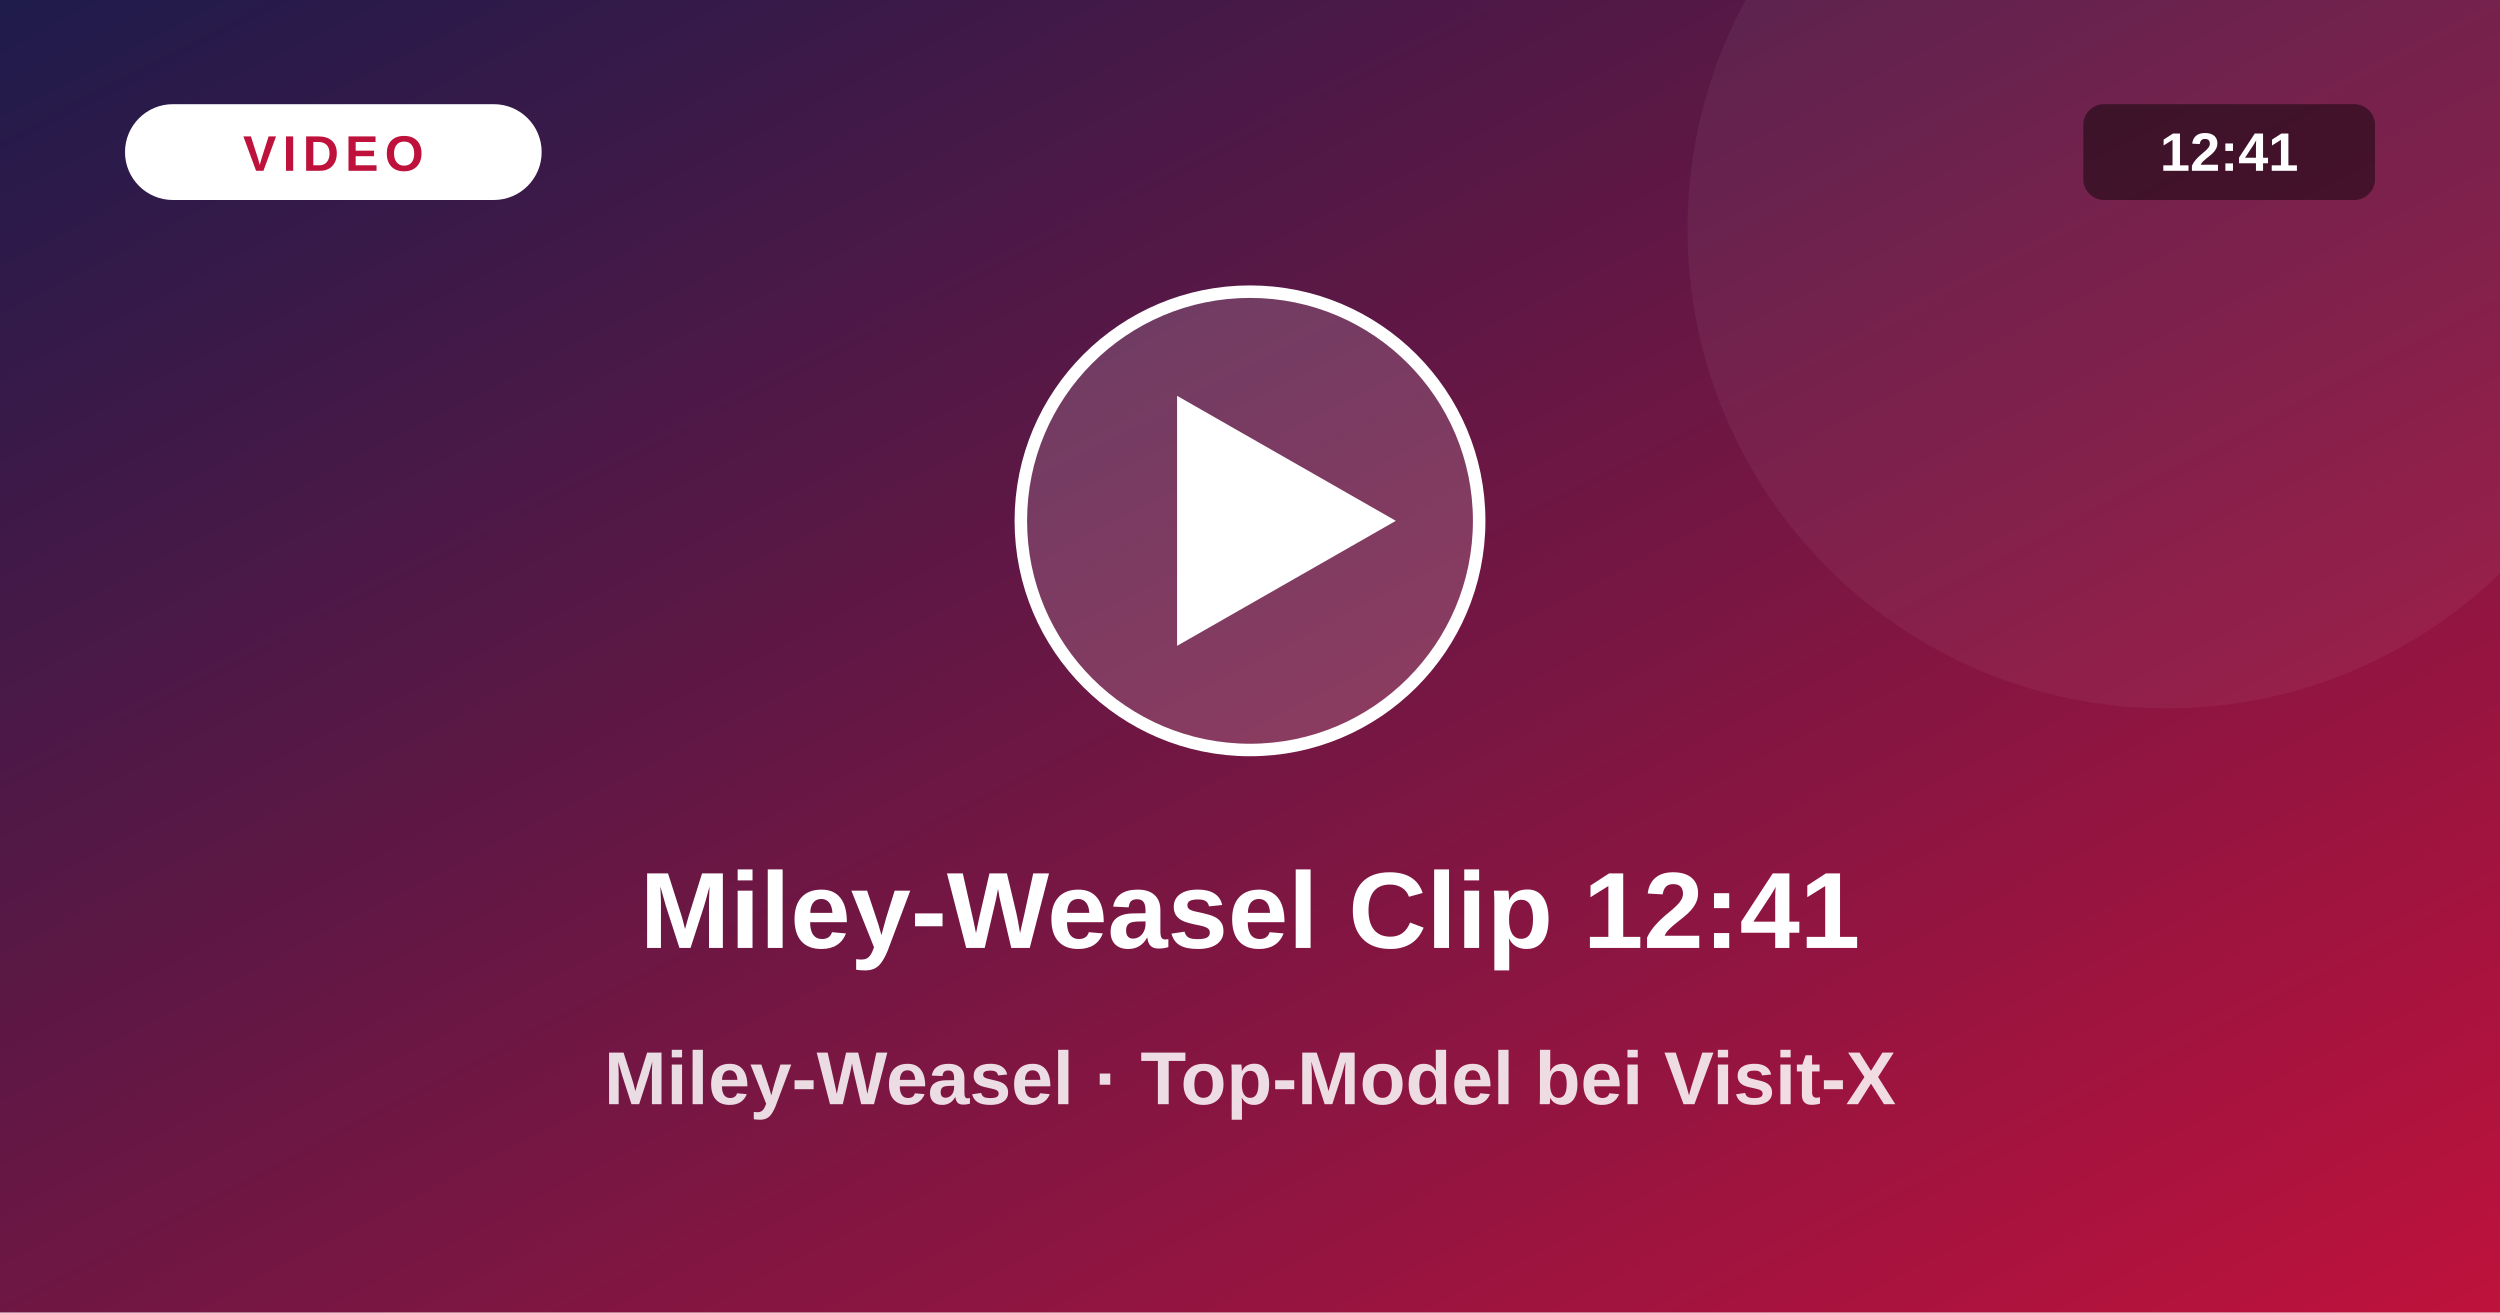
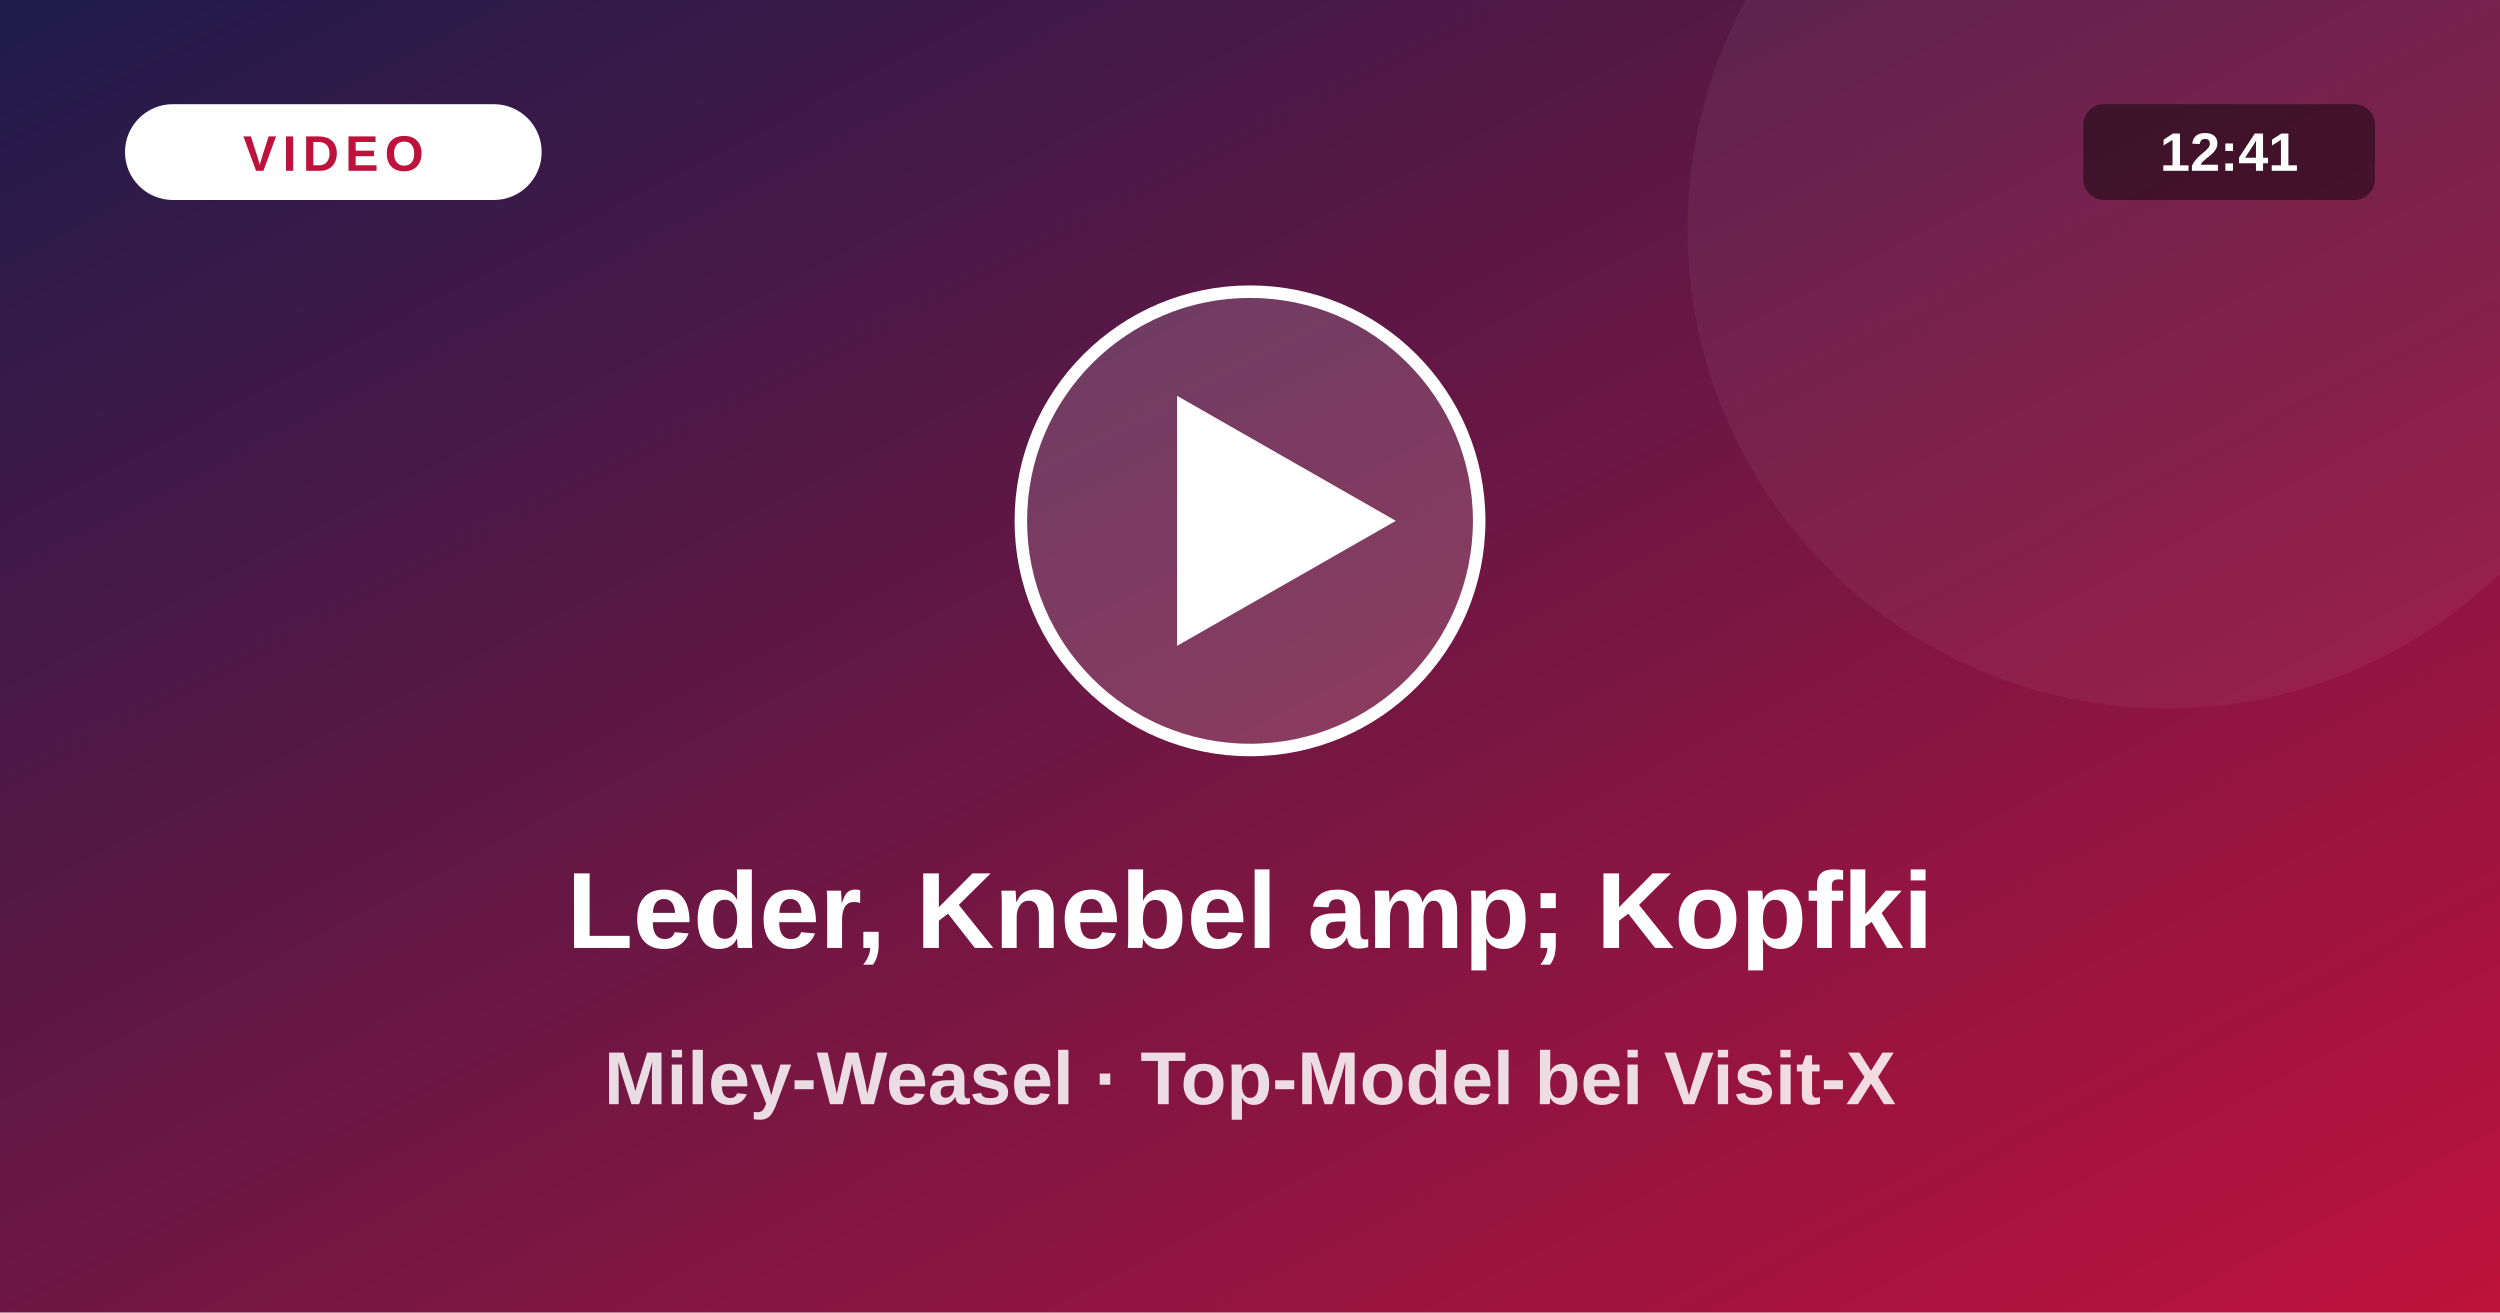
<svg xmlns="http://www.w3.org/2000/svg" viewBox="0 0 1200 630">
  <defs>
    <linearGradient id="vg" x1="0" y1="0" x2="1" y2="1">
      <stop offset="0" stop-color="#1e1b4b" />
      <stop offset="1" stop-color="#be123c" />
    </linearGradient>
  </defs>
  <rect width="1200" height="630" fill="url(#vg)" />
  <circle cx="1040" cy="110" r="230" fill="#fff" fill-opacity=".05" />
  <circle cx="600" cy="250" r="110" fill="#fff" fill-opacity=".16" stroke="#fff" stroke-width="6" />
  <path d="M565 190 L565 310 L670 250 Z" fill="#fff" />
  <rect x="60" y="50" width="200" height="46" rx="23" fill="#fff" />
  <text x="160" y="82" text-anchor="middle" font-size="24" font-weight="800" fill="#be123c" letter-spacing="3" font-family="system-ui,Arial,sans-serif">VIDEO</text>
  <rect x="1000" y="50" width="140" height="46" rx="10" fill="#000" fill-opacity=".45" />
  <text x="1070" y="82" text-anchor="middle" font-size="26" font-weight="700" fill="#fff" font-family="system-ui,Arial,sans-serif">12:41</text>
-   <text x="600" y="455" text-anchor="middle" font-size="52" font-weight="800" fill="#fff" font-family="system-ui,Arial,sans-serif">Miley-Weasel Clip 12:41</text>
+   <text x="600" y="455" text-anchor="middle" font-size="52" font-weight="800" fill="#fff" font-family="system-ui,Arial,sans-serif">Leder, Knebel amp; Kopfki</text>
  <text x="600" y="530" text-anchor="middle" font-size="36" font-weight="600" fill="#fff" fill-opacity=".85" font-family="system-ui,Arial,sans-serif">Miley-Weasel · Top-Model bei Visit-X</text>
</svg>
